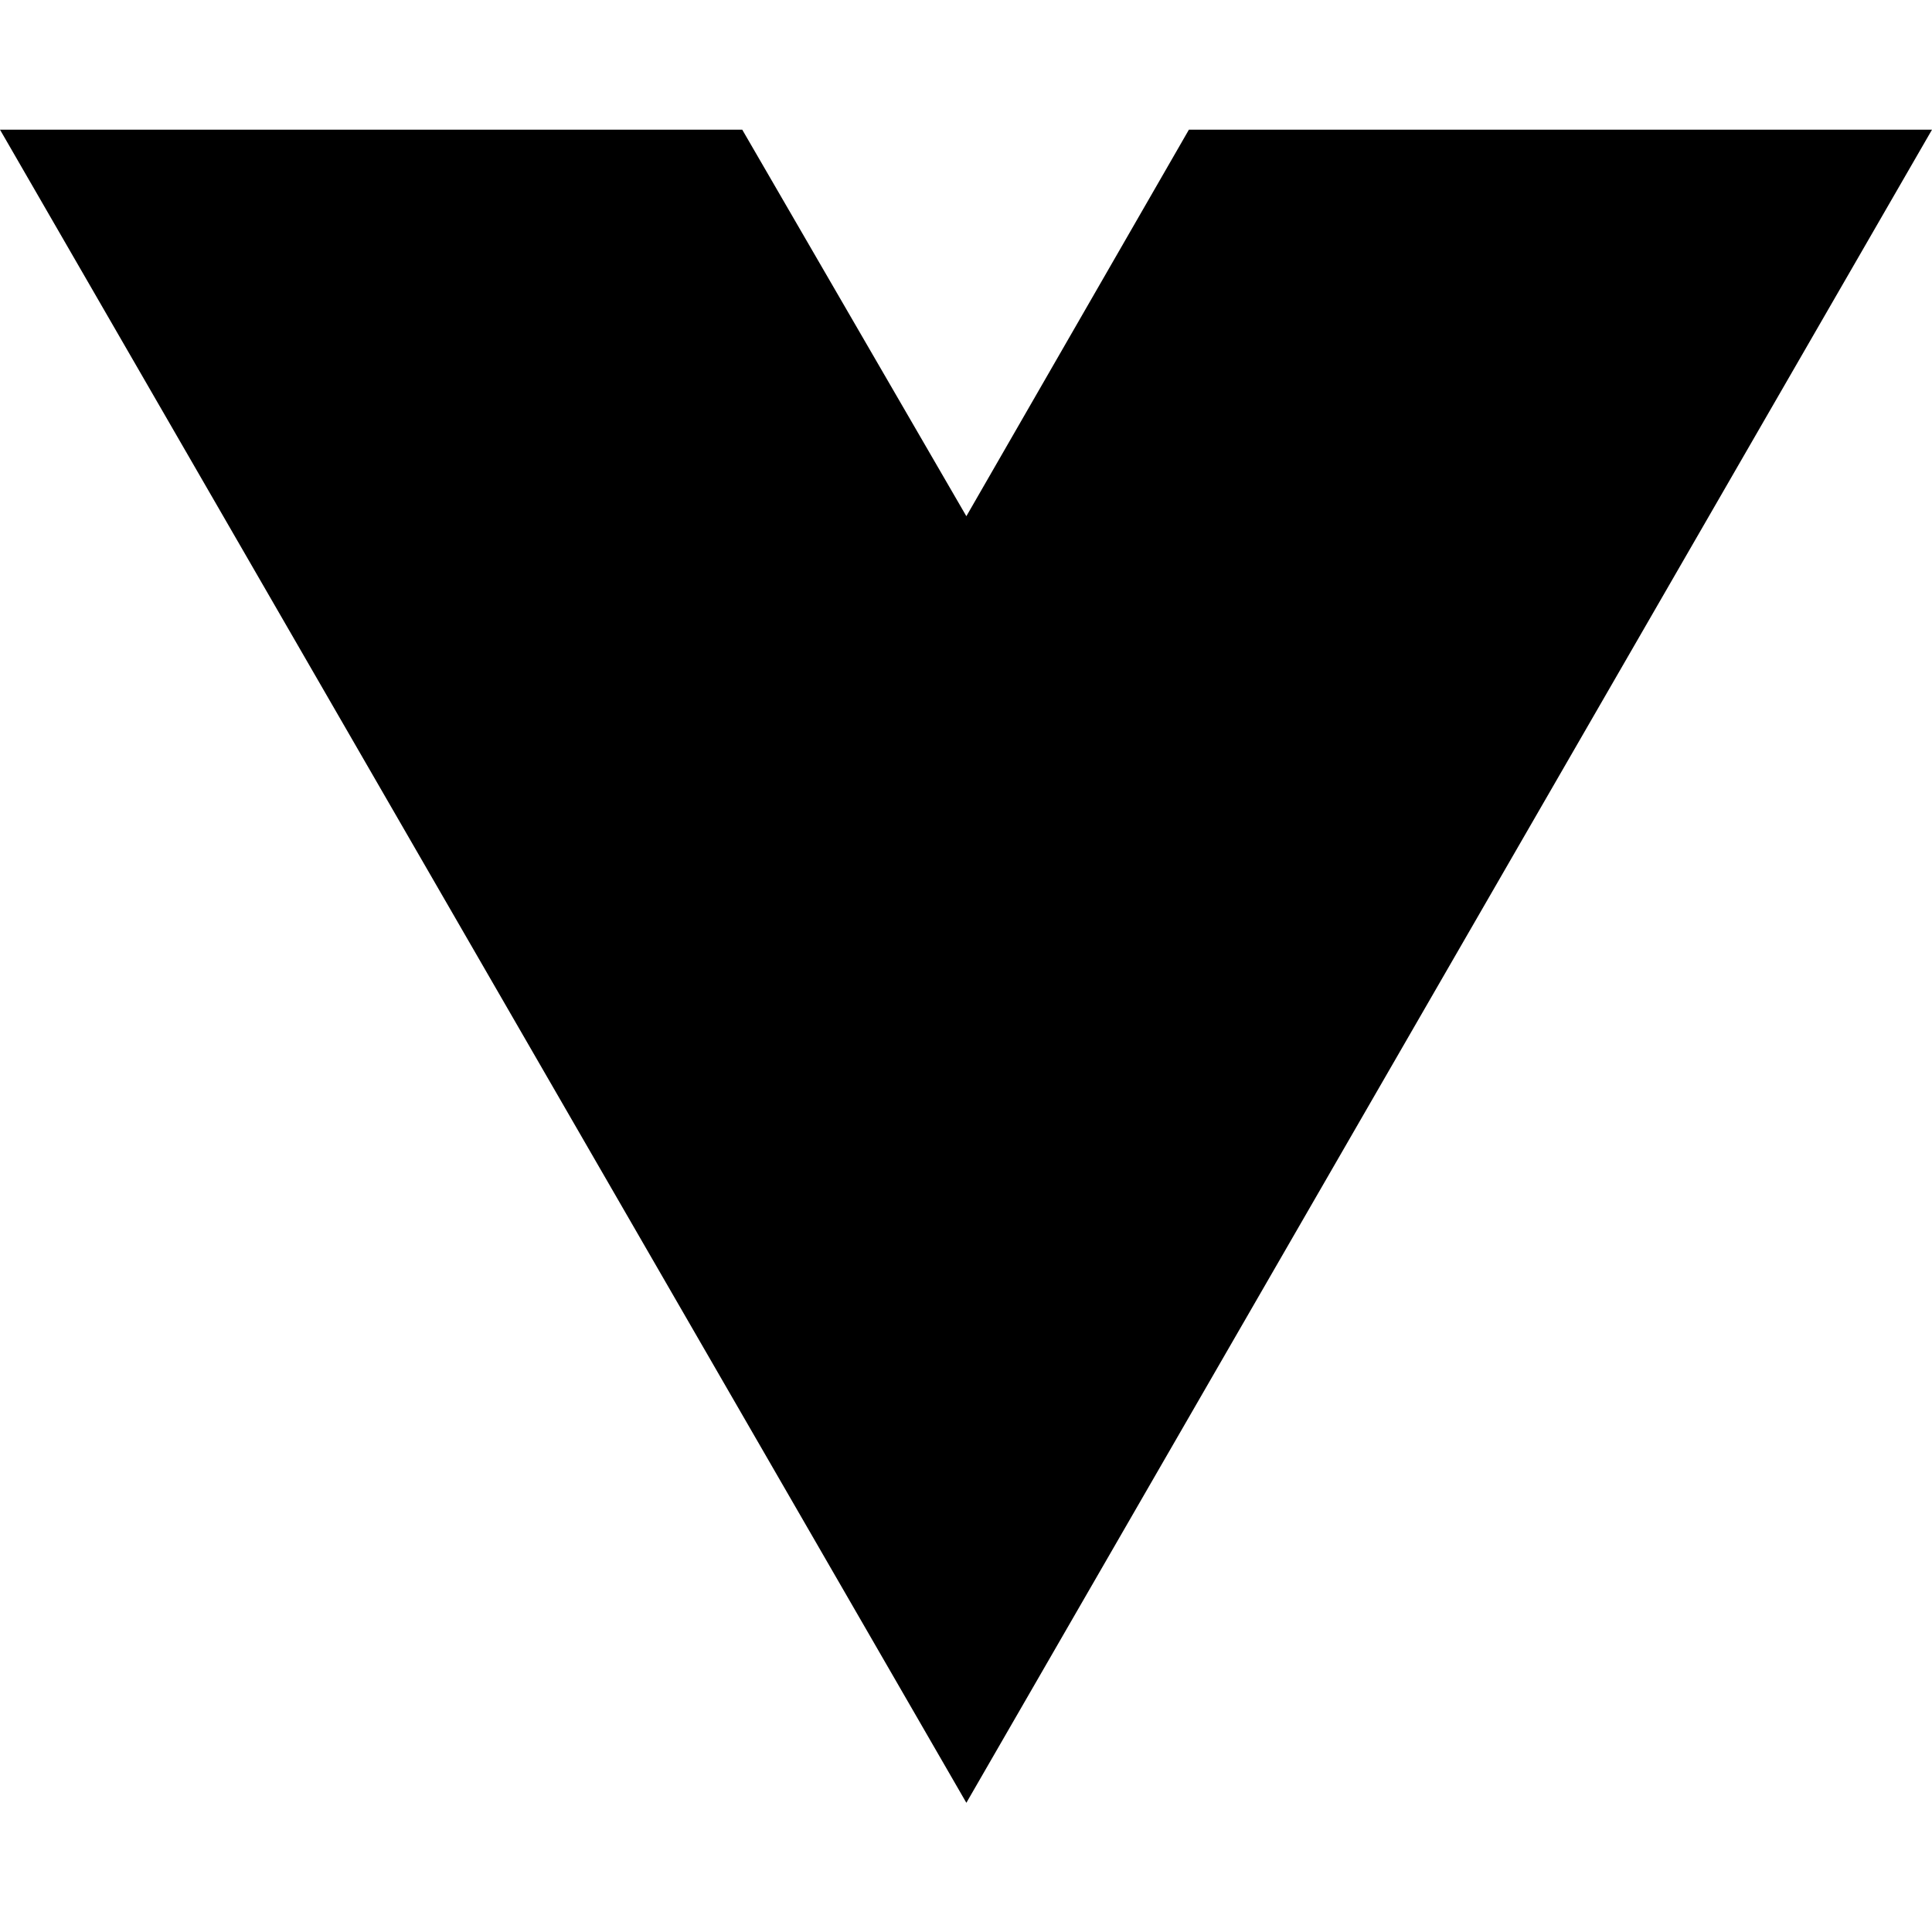
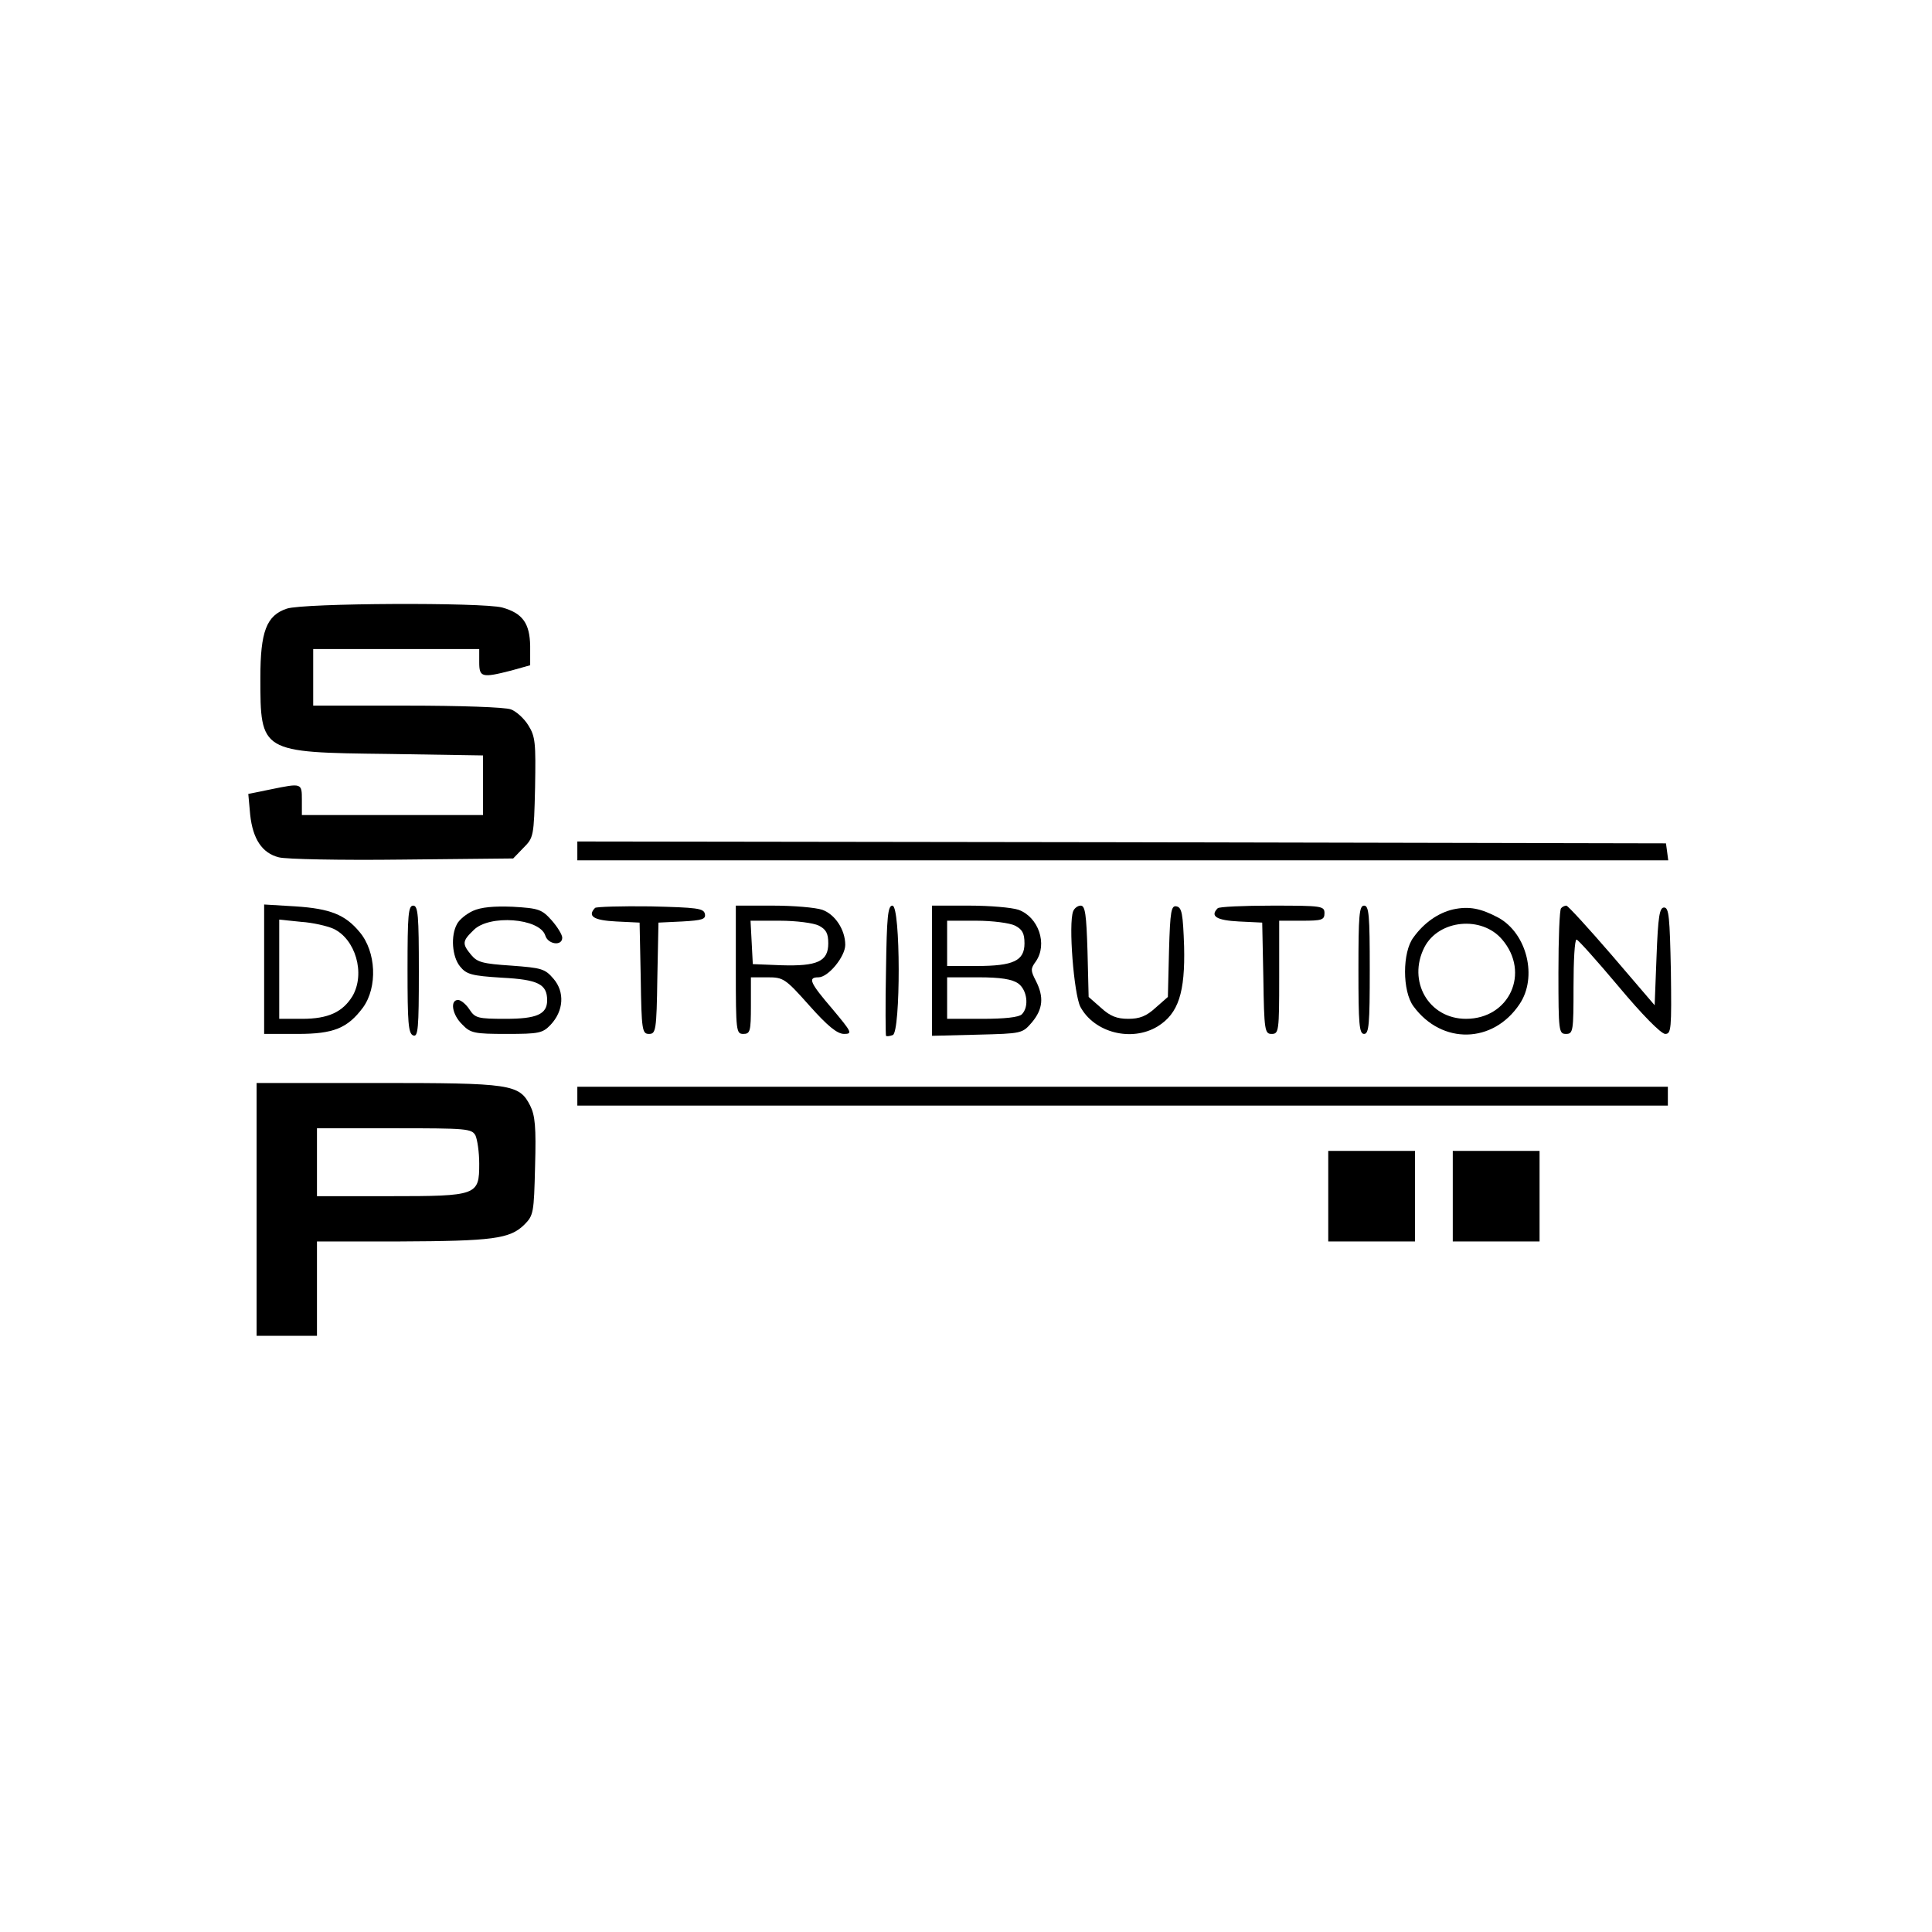
- <svg xmlns="http://www.w3.org/2000/svg" width="16" height="16" viewBox="0 0 16 16" fill="none">
-   <path d="M8.003 14.93L0 1.074H6.147L8.003 4.275L9.846 1.074H16L8.003 14.93Z" fill="black" />
+ <svg xmlns="http://www.w3.org/2000/svg" version="1.0" width="512pt" height="512pt" viewBox="0 0 512 512" preserveAspectRatio="xMidYMid meet">
+   <g transform="translate(0,512) scale(0.1,-0.1)" fill="#000000" stroke="none">
+     <path d="M760 3507 c-54 -18 -70 -61 -70 -183 0 -198 0 -198 338 -202 l252 -4 0 -79 0 -79 -240 0 -240 0 0 40 c0 45 0 45 -83 28 l-59 -12 5 -55 c7 -65 32 -102 76 -113 18 -5 164 -8 326 -6 l295 3 27 28 c27 27 28 30 31 160 2 118 1 135 -18 165 -11 18 -32 37 -46 42 -14 6 -137 10 -275 10 l-249 0 0 75 0 75 220 0 220 0 0 -35 c0 -40 7 -42 85 -22 l50 14 0 51 c-1 60 -20 87 -74 102 -52 14 -527 12 -571 -3z" />
+     <path d="M1530 2865 l0 -25 1446 0 1445 0 -3 23 -3 22 -1442 3 -1443 2 0 -25z" />
+     <path d="M700 2551 l0 -171 89 0 c95 0 132 15 173 70 39 54 35 148 -9 200 -38 46 -78 62 -170 68 l-83 5 0 -172z m183 108 c59 -27 86 -119 51 -179 -26 -42 -64 -60 -133 -60 l-61 0 0 131 0 132 58 -6 c31 -2 69 -11 85 -18z" />
+     <path d="M1080 2551 c0 -141 2 -170 15 -175 13 -5 15 18 15 169 0 149 -2 175 -15 175 -13 0 -15 -25 -15 -169z" />
+     <path d="M1253 2706 c-17 -8 -36 -23 -42 -35 -17 -31 -13 -86 8 -112 17 -21 30 -25 111 -30 96 -5 120 -17 120 -60 0 -37 -28 -49 -110 -49 -74 0 -81 2 -96 25 -9 14 -23 25 -30 25 -22 0 -16 -39 11 -65 22 -23 32 -25 118 -25 85 0 95 2 116 24 35 37 38 87 8 122 -23 27 -32 29 -112 35 -76 5 -90 9 -106 28 -25 30 -24 37 6 66 41 42 175 32 190 -14 7 -24 45 -29 45 -6 0 8 -13 29 -28 46 -26 29 -34 32 -103 36 -50 2 -84 -1 -106 -11z" />
+     <path d="M1577 2714 c-21 -22 -4 -33 56 -36 l62 -3 3 -147 c2 -139 4 -148 22 -148 18 0 20 9 22 148 l3 147 63 3 c53 3 63 6 60 20 -3 15 -21 17 -144 20 -77 1 -143 -1 -147 -4z" />
+     <path d="M1950 2550 c0 -163 1 -170 20 -170 18 0 20 7 20 75 l0 75 44 0 c42 0 47 -3 111 -75 49 -55 74 -75 92 -75 23 0 20 5 -31 66 -60 70 -66 84 -37 84 26 0 71 55 71 86 0 40 -27 81 -61 93 -18 6 -76 11 -130 11 l-99 0 0 -170z m220 117 c19 -10 25 -20 25 -47 0 -48 -29 -61 -125 -58 l-75 3 -3 58 -3 57 78 0 c43 0 89 -6 103 -13z" />
+     <path d="M2348 2549 c-2 -94 -1 -172 0 -174 2 -2 10 -1 18 2 21 8 21 343 -1 343 -12 0 -15 -29 -17 -171z" />
+     <path d="M2470 2548 l0 -173 120 3 c119 3 119 3 145 33 29 35 32 67 10 110 -14 27 -14 32 0 51 32 46 7 118 -46 137 -18 6 -76 11 -130 11 l-99 0 0 -172z m220 119 c19 -10 25 -20 25 -47 0 -46 -29 -60 -127 -60 l-78 0 0 60 0 60 78 0 c42 0 88 -6 102 -13z m8 -153 c24 -17 30 -62 10 -82 -8 -8 -46 -12 -105 -12 l-93 0 0 55 0 55 83 0 c59 0 89 -5 105 -16z" />
+     <path d="M2844 2705 c-13 -33 2 -219 19 -253 37 -69 136 -94 205 -52 55 34 73 90 70 212 -3 87 -6 103 -20 106 -14 3 -17 -11 -20 -118 l-3 -122 -33 -29 c-24 -22 -42 -29 -72 -29 -30 0 -48 7 -72 29 l-33 29 -3 121 c-3 97 -6 121 -18 121 -8 0 -17 -7 -20 -15z" />
+     <path d="M3227 2713 c-21 -21 -3 -32 56 -35 l62 -3 3 -147 c2 -140 4 -148 22 -148 19 0 20 7 20 150 l0 150 60 0 c53 0 60 2 60 20 0 19 -7 20 -138 20 -76 0 -142 -3 -145 -7z" />
+     <path d="M3600 2550 c0 -144 2 -170 15 -170 13 0 15 26 15 170 0 144 -2 170 -15 170 -13 0 -15 -26 -15 -170z" />
+     <path d="M3851 2710 c-39 -9 -77 -35 -105 -74 -30 -39 -30 -143 0 -183 75 -102 211 -99 281 6 48 71 20 187 -56 229 -47 25 -78 31 -120 22z m130 -80 c75 -88 19 -210 -96 -210 -99 0 -156 100 -110 190 38 73 152 84 206 20z" />
+     <path d="M4137 2713 c-4 -3 -7 -80 -7 -170 0 -156 1 -163 20 -163 19 0 20 7 20 125 0 69 3 125 8 125 4 0 54 -56 112 -125 61 -73 112 -125 123 -125 16 0 17 13 15 168 -3 141 -5 167 -18 167 -12 0 -16 -23 -20 -130 l-5 -129 -113 132 c-63 73 -117 132 -121 132 -4 0 -11 -3 -14 -7z" />
+     <path d="M680 1915 l0 -335 80 0 80 0 0 125 0 125 218 0 c248 1 293 7 331 44 25 25 26 31 29 155 3 105 0 135 -13 161 -29 57 -50 60 -405 60 l-320 0 0 -335z m580 196 c5 -11 10 -44 10 -75 0 -84 -5 -86 -237 -86 l-193 0 0 90 0 90 205 0 c192 0 205 -1 215 -19z" />
+     <path d="M1530 2215 l0 -25 1445 0 1445 0 0 25 0 25 -1445 0 -1445 0 0 -25z" />
+     <path d="M3520 1950 l0 -120 115 0 115 0 0 120 0 120 -115 0 -115 0 0 -120z" />
+     <path d="M3850 1950 l0 -120 115 0 115 0 0 120 0 120 -115 0 -115 0 0 -120z" />
+   </g>
</svg>
